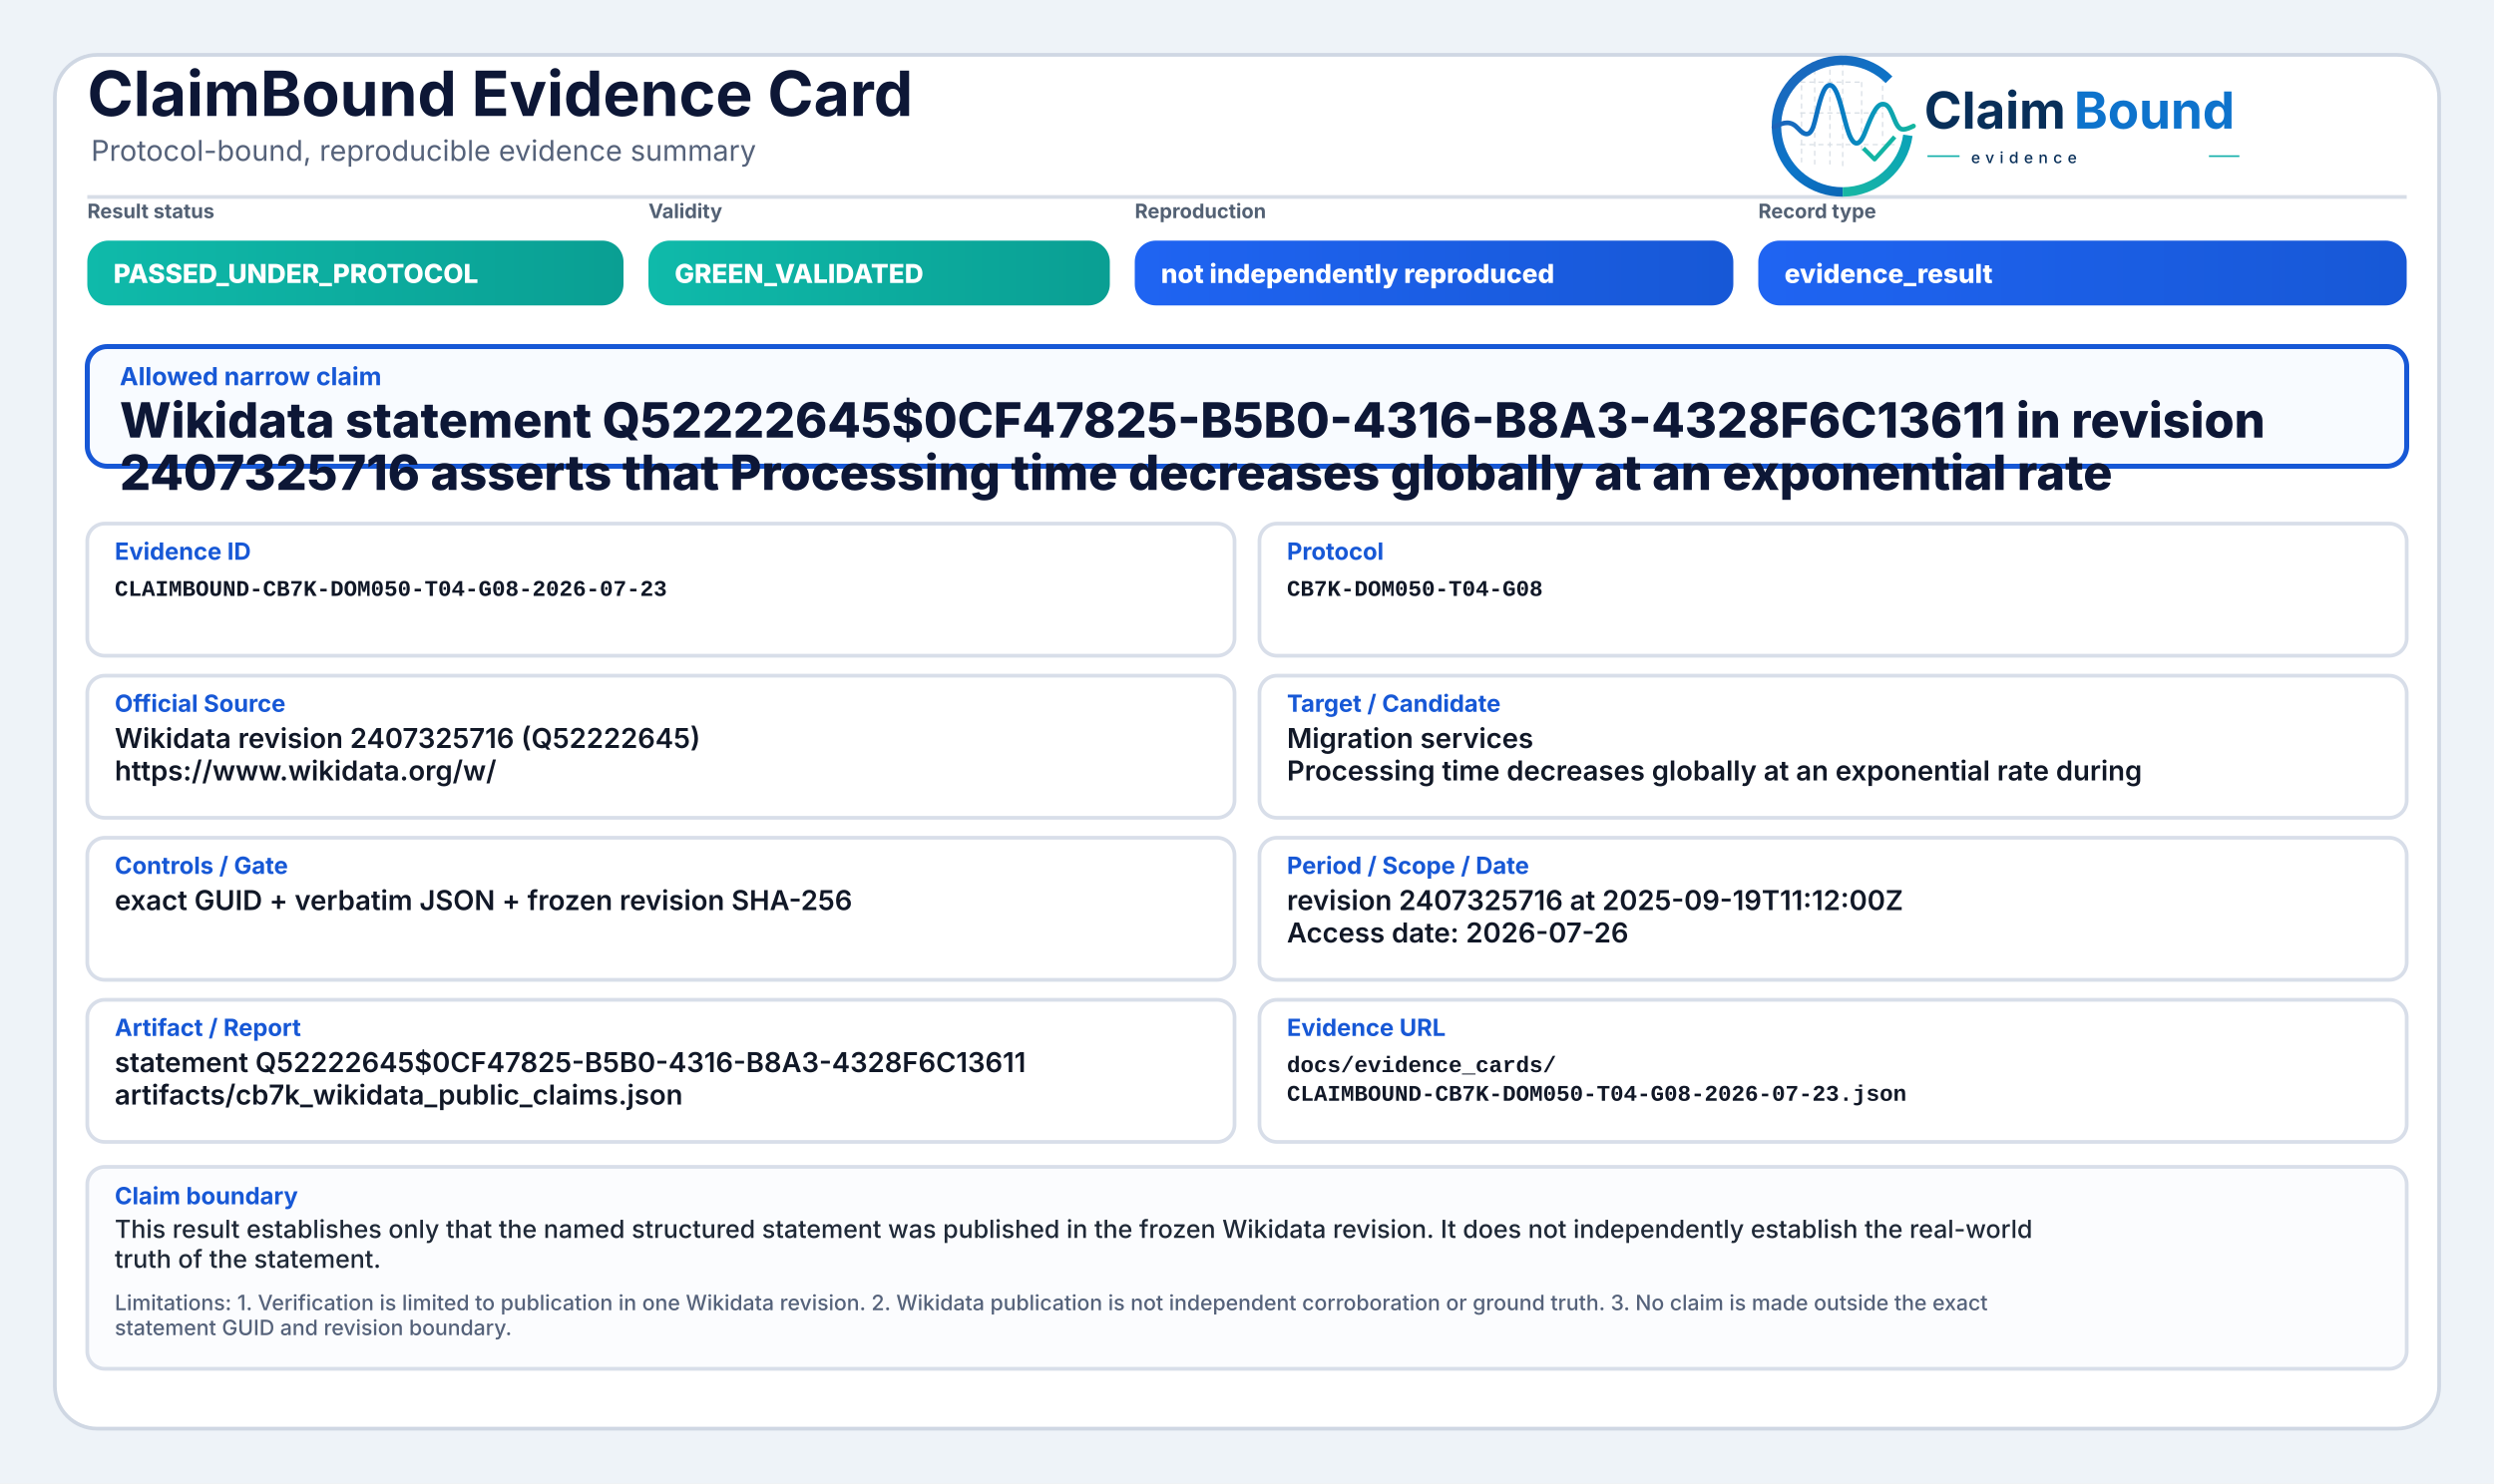
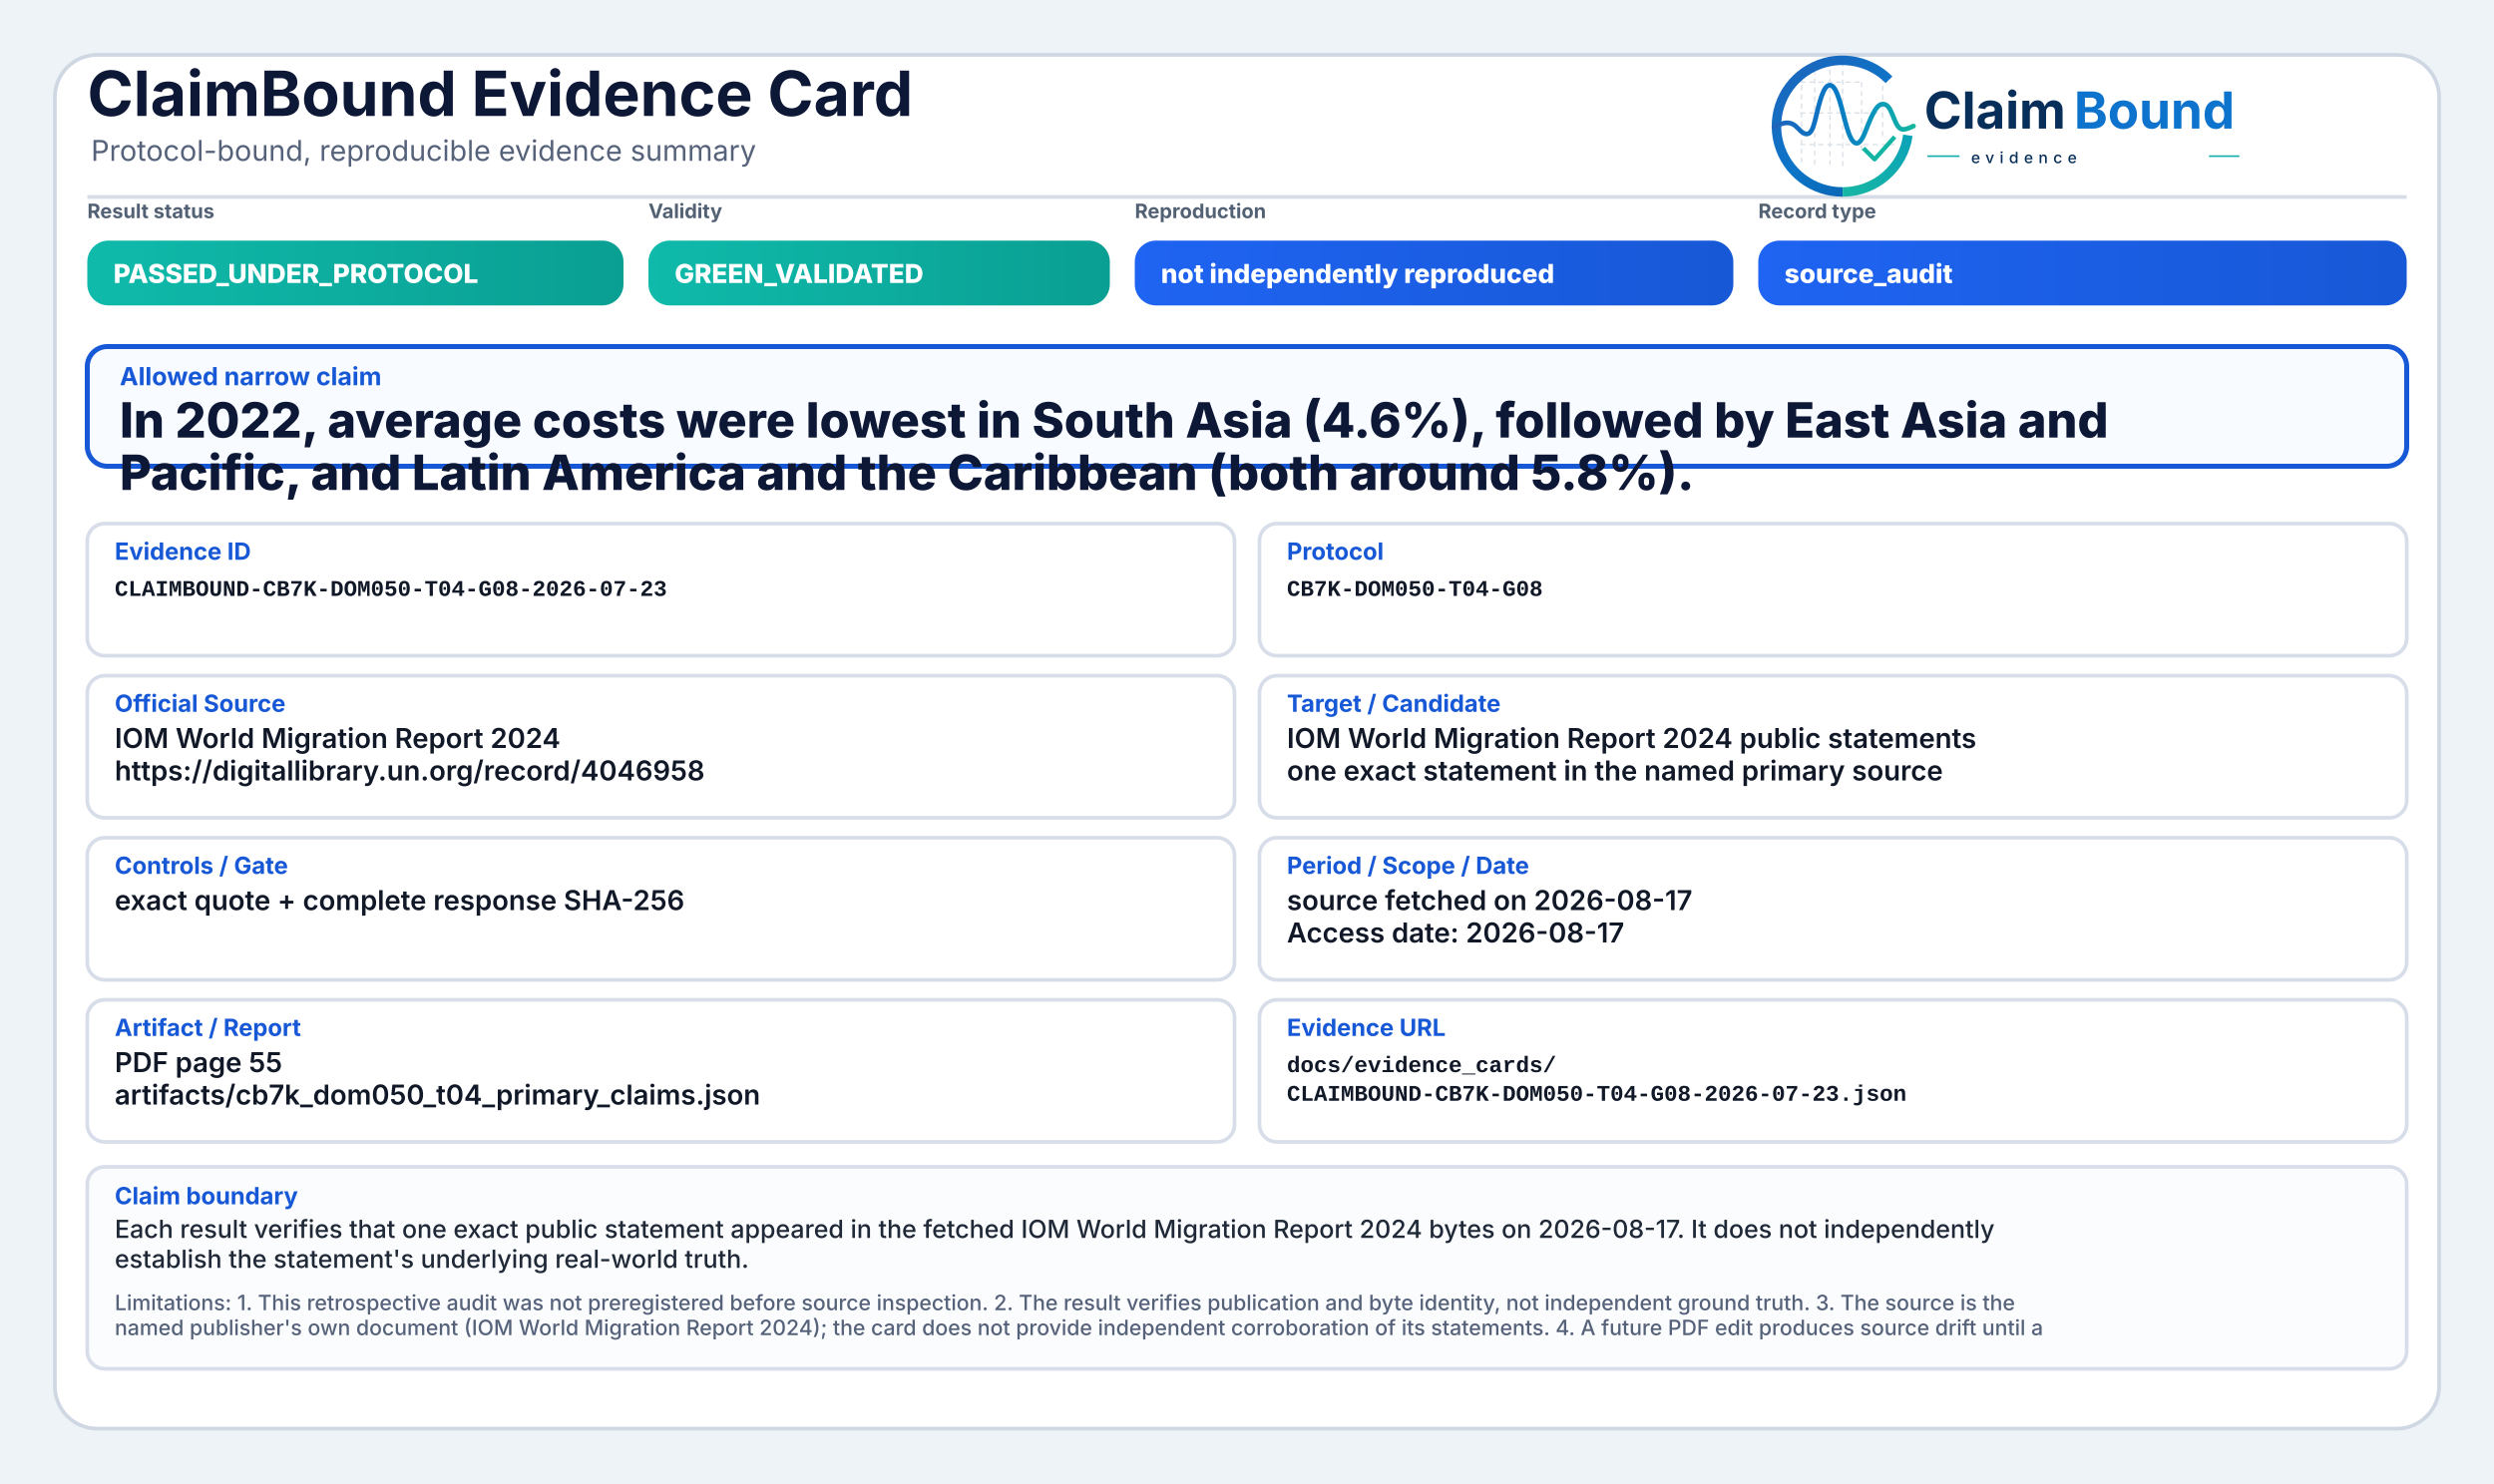
<svg xmlns="http://www.w3.org/2000/svg" width="2000" height="1190" viewBox="0 0 2000 1190" role="img" aria-label="ClaimBound Evidence Card">
  <defs>
    <linearGradient id="greenGrad" x1="0" y1="0" x2="1" y2="0">
      <stop offset="0%" stop-color="#0fbaaa" />
      <stop offset="100%" stop-color="#0a9f93" />
    </linearGradient>
    <linearGradient id="yellowGrad" x1="0" y1="0" x2="1" y2="0">
      <stop offset="0%" stop-color="#fbbf24" />
      <stop offset="100%" stop-color="#d97706" />
    </linearGradient>
    <linearGradient id="amberGrad" x1="0" y1="0" x2="1" y2="0">
      <stop offset="0%" stop-color="#f97316" />
      <stop offset="100%" stop-color="#c2410c" />
    </linearGradient>
    <linearGradient id="redGrad" x1="0" y1="0" x2="1" y2="0">
      <stop offset="0%" stop-color="#ef4444" />
      <stop offset="100%" stop-color="#b91c1c" />
    </linearGradient>
    <linearGradient id="grayGrad" x1="0" y1="0" x2="1" y2="0">
      <stop offset="0%" stop-color="#64748b" />
      <stop offset="100%" stop-color="#475569" />
    </linearGradient>
    <linearGradient id="blueGrad" x1="0" y1="0" x2="1" y2="0">
      <stop offset="0%" stop-color="#1f64f2" />
      <stop offset="100%" stop-color="#1758d6" />
    </linearGradient>
    <linearGradient id="logoRingBlue" x1="73" y1="453" x2="348" y2="793" gradientUnits="userSpaceOnUse">
      <stop offset="0" stop-color="#1E64BA" />
      <stop offset="0.55" stop-color="#0C75C8" />
      <stop offset="1" stop-color="#0A5FAB" />
    </linearGradient>
    <linearGradient id="logoRingTeal" x1="221" y1="792" x2="403" y2="594" gradientUnits="userSpaceOnUse">
      <stop offset="0" stop-color="#18B7A3" />
      <stop offset="1" stop-color="#089EBC" />
    </linearGradient>
    <linearGradient id="logoSignalGradient" x1="61" y1="628" x2="404" y2="628" gradientUnits="userSpaceOnUse">
      <stop offset="0" stop-color="#1E64BA" />
      <stop offset="0.43" stop-color="#0877C4" />
      <stop offset="0.72" stop-color="#0A97BB" />
      <stop offset="1" stop-color="#14B69E" />
    </linearGradient>
  </defs>
  <rect x="0" y="0" width="2000" height="1190" fill="#eef3f8" />
  <rect x="44" y="44" width="1912" height="1102" rx="34" fill="#ffffff" stroke="#cfd7e3" stroke-width="3" />
  <path d="M70 158 H1930" stroke="#d7dde7" stroke-width="3" />
  <text x="70" y="93" font-family="Inter, Segoe UI, Arial, sans-serif" font-size="50" font-weight="750" fill="#0d1736">ClaimBound Evidence Card</text>
  <text x="73" y="129" font-family="Inter, Segoe UI, Arial, sans-serif" font-size="23" font-weight="400" fill="#55627a">Protocol-bound, reproducible evidence summary</text>
  <g aria-label="ClaimBound evidence logo" transform="translate(1415,52) scale(0.33) translate(-40,-478)">
    <g stroke-linecap="butt" stroke-linejoin="round">
      <g stroke="#CBD3DC" stroke-width="3.2" stroke-linecap="round" stroke-dasharray="10 12" opacity="0.72">
        <path d="M130 507V714" />
        <path d="M162 490V719" />
        <path d="M199 491V719" />
        <path d="M230 471V726" />
        <path d="M276 521V690" />
        <path d="M327 508V650" />
        <path d="M128 520H277" />
        <path d="M128 595H327" />
        <path d="M128 672H355" />
      </g>
      <path d="M342.6 514.3A160 160 0 1 0 230 787" fill="none" stroke="url(#logoRingBlue)" stroke-width="23" />
      <path d="M230 787A160 160 0 0 0 388.4 649.3" fill="none" stroke="url(#logoRingTeal)" stroke-width="23" />
      <path d="M63 629.5C87 616.4 104.3 613.6 121.2 632.2C140.7 653.8 153.4 651.6 162.1 616.2C173.8 568.5 182.5 527.5 198.9 527.5C217.5 527.5 228.4 590.6 240.3 630.8C253.4 675.4 268.6 682.8 284.6 641.5C303.5 592.9 315.2 567.6 333.7 574.7C352.6 582 355.7 635.1 376.6 634.9C386.2 634.8 394 630.4 402 626.8" fill="none" stroke="url(#logoSignalGradient)" stroke-width="11.5" stroke-linecap="round" />
      <path d="M284 684.5L307.5 707.7L353 657" fill="none" stroke="#12B4A4" stroke-width="10.5" stroke-linecap="square" />
    </g>
    <text x="428" y="633" font-family="Inter, Segoe UI, Arial, sans-serif" font-size="124" font-weight="750" fill="#082F59" text-rendering="geometricPrecision">Claim</text>
    <text x="792" y="633" font-family="Inter, Segoe UI, Arial, sans-serif" font-size="124" font-weight="750" fill="#0E73CC" text-rendering="geometricPrecision">Bound</text>
    <line x1="436" y1="700" x2="514" y2="700" stroke="#11AFA9" stroke-width="4" />
    <text x="542" y="717" font-family="Inter, Segoe UI, Arial, sans-serif" font-size="38" font-weight="500" letter-spacing="13" fill="#082F59">evidence</text>
    <line x1="1120" y1="700" x2="1194" y2="700" stroke="#11AFA9" stroke-width="4" />
  </g>
  <text x="70" y="175" font-family="Inter, Segoe UI, Arial, sans-serif" font-size="16" font-weight="650" fill="#536174">Result status</text>
  <rect x="70" y="193" width="430" height="52" rx="17" fill="url(#greenGrad)" />
  <text x="91" y="227" font-family="Inter, Segoe UI, Arial, sans-serif" font-size="21" font-weight="800" fill="#ffffff">PASSED_UNDER_PROTOCOL</text>
  <text x="520" y="175" font-family="Inter, Segoe UI, Arial, sans-serif" font-size="16" font-weight="650" fill="#536174">Validity</text>
  <rect x="520" y="193" width="370" height="52" rx="17" fill="url(#greenGrad)" />
  <text x="541" y="227" font-family="Inter, Segoe UI, Arial, sans-serif" font-size="21" font-weight="800" fill="#ffffff">GREEN_VALIDATED</text>
  <text x="910" y="175" font-family="Inter, Segoe UI, Arial, sans-serif" font-size="16" font-weight="650" fill="#536174">Reproduction</text>
  <rect x="910" y="193" width="480" height="52" rx="17" fill="url(#blueGrad)" />
  <text x="931" y="227" font-family="Inter, Segoe UI, Arial, sans-serif" font-size="21" font-weight="800" fill="#ffffff">not independently reproduced</text>
  <text x="1410" y="175" font-family="Inter, Segoe UI, Arial, sans-serif" font-size="16" font-weight="650" fill="#536174">Record type</text>
  <rect x="1410" y="193" width="520" height="52" rx="17" fill="url(#blueGrad)" />
-   <text x="1431" y="227" font-family="Inter, Segoe UI, Arial, sans-serif" font-size="21" font-weight="800" fill="#ffffff">evidence_result</text>
+   <text x="1431" y="227" font-family="Inter, Segoe UI, Arial, sans-serif" font-size="21" font-weight="800" fill="#ffffff">source_audit</text>
  <rect x="70" y="278" width="1860" height="96" rx="16" fill="#f8fbff" stroke="#1758d6" stroke-width="4" />
  <text x="96" y="309" font-family="Inter, Segoe UI, Arial, sans-serif" font-size="20" font-weight="750" fill="#1758d6">Allowed narrow claim</text>
-   <text x="96" y="351" font-family="Inter, Segoe UI, Arial, sans-serif" font-size="39" font-weight="800" fill="#0d1736">Wikidata statement Q52222645$0CF47825-B5B0-4316-B8A3-4328F6C13611 in revision</text>
-   <text x="96" y="393" font-family="Inter, Segoe UI, Arial, sans-serif" font-size="39" font-weight="800" fill="#0d1736">2407325716 asserts that Processing time decreases globally at an exponential rate</text>
+   <text x="96" y="351" font-family="Inter, Segoe UI, Arial, sans-serif" font-size="39" font-weight="800" fill="#0d1736">In 2022, average costs were lowest in South Asia (4.6%), followed by East Asia and</text>
+   <text x="96" y="393" font-family="Inter, Segoe UI, Arial, sans-serif" font-size="39" font-weight="800" fill="#0d1736">Pacific, and Latin America and the Caribbean (both around 5.8%).</text>
  <rect x="70" y="420" width="920" height="106" rx="14" fill="#ffffff" stroke="#d8dee9" stroke-width="3" />
  <text x="92" y="449" font-family="Inter, Segoe UI, Arial, sans-serif" font-size="19" font-weight="750" fill="#1758d6">Evidence ID</text>
  <text x="92" y="478" font-family="SFMono-Regular, Consolas, Liberation Mono, monospace" font-size="18" font-weight="600" fill="#111827">CLAIMBOUND-CB7K-DOM050-T04-G08-2026-07-23</text>
  <rect x="1010" y="420" width="920" height="106" rx="14" fill="#ffffff" stroke="#d8dee9" stroke-width="3" />
  <text x="1032" y="449" font-family="Inter, Segoe UI, Arial, sans-serif" font-size="19" font-weight="750" fill="#1758d6">Protocol</text>
  <text x="1032" y="478" font-family="SFMono-Regular, Consolas, Liberation Mono, monospace" font-size="18" font-weight="600" fill="#111827">CB7K-DOM050-T04-G08</text>
  <rect x="70" y="542" width="920" height="114" rx="14" fill="#ffffff" stroke="#d8dee9" stroke-width="3" />
  <text x="92" y="571" font-family="Inter, Segoe UI, Arial, sans-serif" font-size="19" font-weight="750" fill="#1758d6">Official Source</text>
-   <text x="92" y="600" font-family="Inter, Segoe UI, Arial, sans-serif" font-size="22" font-weight="600" fill="#111827">Wikidata revision 2407325716 (Q52222645)</text>
-   <text x="92" y="626" font-family="Inter, Segoe UI, Arial, sans-serif" font-size="22" font-weight="600" fill="#111827">https://www.wikidata.org/w/</text>
+   <text x="92" y="600" font-family="Inter, Segoe UI, Arial, sans-serif" font-size="22" font-weight="600" fill="#111827">IOM World Migration Report 2024</text>
+   <text x="92" y="626" font-family="Inter, Segoe UI, Arial, sans-serif" font-size="22" font-weight="600" fill="#111827">https://digitallibrary.un.org/record/4046958</text>
  <rect x="1010" y="542" width="920" height="114" rx="14" fill="#ffffff" stroke="#d8dee9" stroke-width="3" />
  <text x="1032" y="571" font-family="Inter, Segoe UI, Arial, sans-serif" font-size="19" font-weight="750" fill="#1758d6">Target / Candidate</text>
-   <text x="1032" y="600" font-family="Inter, Segoe UI, Arial, sans-serif" font-size="22" font-weight="600" fill="#111827">Migration services</text>
-   <text x="1032" y="626" font-family="Inter, Segoe UI, Arial, sans-serif" font-size="22" font-weight="600" fill="#111827">Processing time decreases globally at an exponential rate during</text>
+   <text x="1032" y="600" font-family="Inter, Segoe UI, Arial, sans-serif" font-size="22" font-weight="600" fill="#111827">IOM World Migration Report 2024 public statements</text>
+   <text x="1032" y="626" font-family="Inter, Segoe UI, Arial, sans-serif" font-size="22" font-weight="600" fill="#111827">one exact statement in the named primary source</text>
  <rect x="70" y="672" width="920" height="114" rx="14" fill="#ffffff" stroke="#d8dee9" stroke-width="3" />
  <text x="92" y="701" font-family="Inter, Segoe UI, Arial, sans-serif" font-size="19" font-weight="750" fill="#1758d6">Controls / Gate</text>
-   <text x="92" y="730" font-family="Inter, Segoe UI, Arial, sans-serif" font-size="22" font-weight="600" fill="#111827">exact GUID + verbatim JSON + frozen revision SHA-256</text>
+   <text x="92" y="730" font-family="Inter, Segoe UI, Arial, sans-serif" font-size="22" font-weight="600" fill="#111827">exact quote + complete response SHA-256</text>
  <rect x="1010" y="672" width="920" height="114" rx="14" fill="#ffffff" stroke="#d8dee9" stroke-width="3" />
  <text x="1032" y="701" font-family="Inter, Segoe UI, Arial, sans-serif" font-size="19" font-weight="750" fill="#1758d6">Period / Scope / Date</text>
-   <text x="1032" y="730" font-family="Inter, Segoe UI, Arial, sans-serif" font-size="22" font-weight="600" fill="#111827">revision 2407325716 at 2025-09-19T11:12:00Z</text>
-   <text x="1032" y="756" font-family="Inter, Segoe UI, Arial, sans-serif" font-size="22" font-weight="600" fill="#111827">Access date: 2026-07-26</text>
+   <text x="1032" y="730" font-family="Inter, Segoe UI, Arial, sans-serif" font-size="22" font-weight="600" fill="#111827">source fetched on 2026-08-17</text>
+   <text x="1032" y="756" font-family="Inter, Segoe UI, Arial, sans-serif" font-size="22" font-weight="600" fill="#111827">Access date: 2026-08-17</text>
  <rect x="70" y="802" width="920" height="114" rx="14" fill="#ffffff" stroke="#d8dee9" stroke-width="3" />
  <text x="92" y="831" font-family="Inter, Segoe UI, Arial, sans-serif" font-size="19" font-weight="750" fill="#1758d6">Artifact / Report</text>
-   <text x="92" y="860" font-family="Inter, Segoe UI, Arial, sans-serif" font-size="22" font-weight="600" fill="#111827">statement Q52222645$0CF47825-B5B0-4316-B8A3-4328F6C13611</text>
-   <text x="92" y="886" font-family="Inter, Segoe UI, Arial, sans-serif" font-size="22" font-weight="600" fill="#111827">artifacts/cb7k_wikidata_public_claims.json</text>
+   <text x="92" y="860" font-family="Inter, Segoe UI, Arial, sans-serif" font-size="22" font-weight="600" fill="#111827">PDF page 55</text>
+   <text x="92" y="886" font-family="Inter, Segoe UI, Arial, sans-serif" font-size="22" font-weight="600" fill="#111827">artifacts/cb7k_dom050_t04_primary_claims.json</text>
  <rect x="1010" y="802" width="920" height="114" rx="14" fill="#ffffff" stroke="#d8dee9" stroke-width="3" />
  <text x="1032" y="831" font-family="Inter, Segoe UI, Arial, sans-serif" font-size="19" font-weight="750" fill="#1758d6">Evidence URL</text>
  <text x="1032" y="860" font-family="SFMono-Regular, Consolas, Liberation Mono, monospace" font-size="18" font-weight="600" fill="#111827">docs/evidence_cards/</text>
  <text x="1032" y="883" font-family="SFMono-Regular, Consolas, Liberation Mono, monospace" font-size="18" font-weight="600" fill="#111827">CLAIMBOUND-CB7K-DOM050-T04-G08-2026-07-23.json</text>
  <rect x="70" y="936" width="1860" height="162" rx="14" fill="#fbfcfe" stroke="#d8dee9" stroke-width="3" />
  <text x="92" y="966" font-family="Inter, Segoe UI, Arial, sans-serif" font-size="19" font-weight="750" fill="#1758d6">Claim boundary</text>
-   <text x="92" y="993" font-family="Inter, Segoe UI, Arial, sans-serif" font-size="20" font-weight="500" fill="#1f2937">This result establishes only that the named structured statement was published in the frozen Wikidata revision. It does not independently establish the real-world</text>
-   <text x="92" y="1017" font-family="Inter, Segoe UI, Arial, sans-serif" font-size="20" font-weight="500" fill="#1f2937">truth of the statement.</text>
-   <text x="92" y="1051" font-family="Inter, Segoe UI, Arial, sans-serif" font-size="17" font-weight="500" fill="#55627a">Limitations: 1. Verification is limited to publication in one Wikidata revision. 2. Wikidata publication is not independent corroboration or ground truth. 3. No claim is made outside the exact</text>
-   <text x="92" y="1071" font-family="Inter, Segoe UI, Arial, sans-serif" font-size="17" font-weight="500" fill="#55627a">statement GUID and revision boundary.</text>
+   <text x="92" y="993" font-family="Inter, Segoe UI, Arial, sans-serif" font-size="20" font-weight="500" fill="#1f2937">Each result verifies that one exact public statement appeared in the fetched IOM World Migration Report 2024 bytes on 2026-08-17. It does not independently</text>
+   <text x="92" y="1017" font-family="Inter, Segoe UI, Arial, sans-serif" font-size="20" font-weight="500" fill="#1f2937">establish the statement's underlying real-world truth.</text>
+   <text x="92" y="1051" font-family="Inter, Segoe UI, Arial, sans-serif" font-size="17" font-weight="500" fill="#55627a">Limitations: 1. This retrospective audit was not preregistered before source inspection. 2. The result verifies publication and byte identity, not independent ground truth. 3. The source is the</text>
+   <text x="92" y="1071" font-family="Inter, Segoe UI, Arial, sans-serif" font-size="17" font-weight="500" fill="#55627a">named publisher's own document (IOM World Migration Report 2024); the card does not provide independent corroboration of its statements. 4. A future PDF edit produces source drift until a</text>
</svg>
